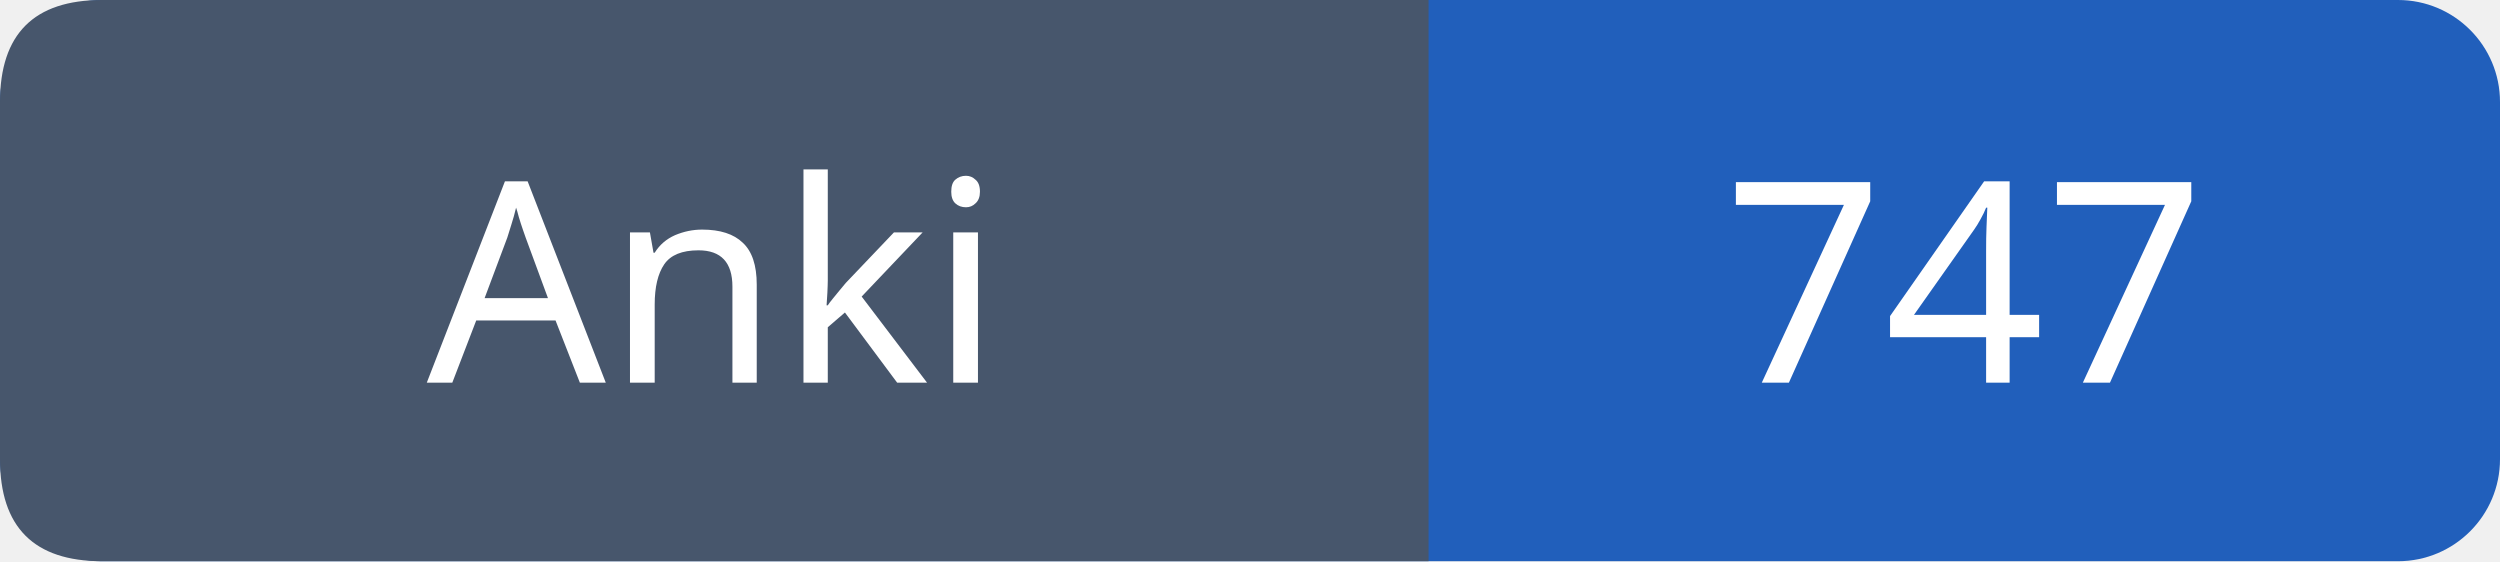
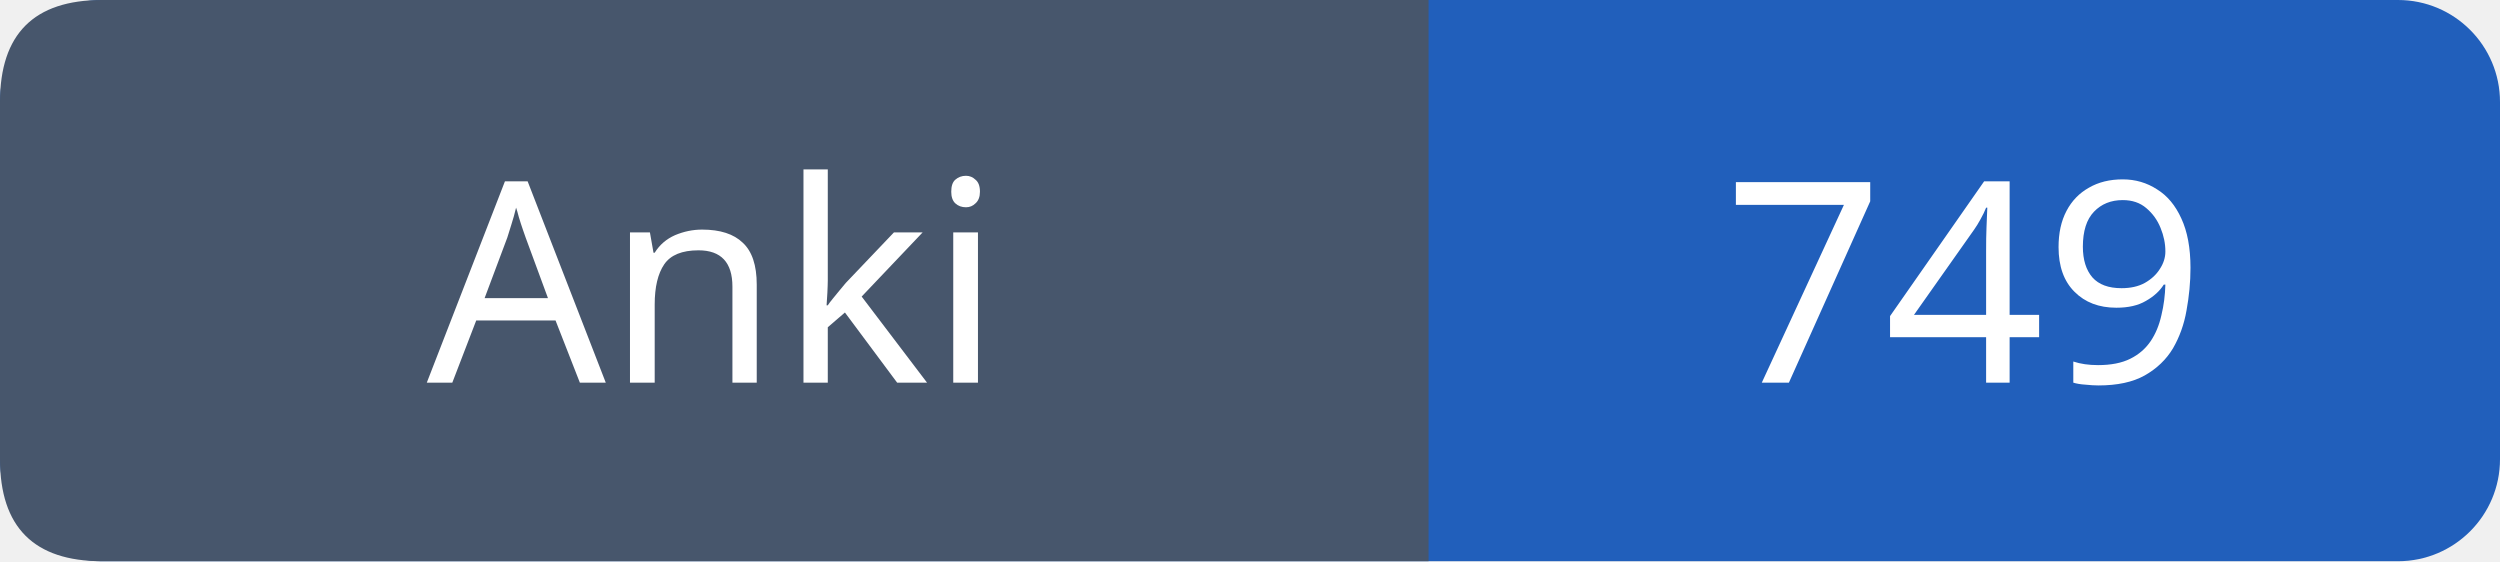
- <svg xmlns="http://www.w3.org/2000/svg" width="98" height="22" role="img" aria-label="Anki: 747">
+ <svg xmlns="http://www.w3.org/2000/svg" width="98" height="22" role="img" aria-label="Anki: 749">
  <rect width="98" height="22" rx="4" fill="#215fbb" />
  <path fill="#47566c" d="M4 0h52v22H4q-4 0-4-4V4q0-4 4-4" />
  <g font-family="Verdana,sans-serif" font-size="11" fill="white" text-anchor="middle">
    <text x="28.0" y="15">Anki</text>
-     <text x="77.0" y="15">747</text>
+     <text x="77.0" y="15">749</text>
  </g>
</svg>
